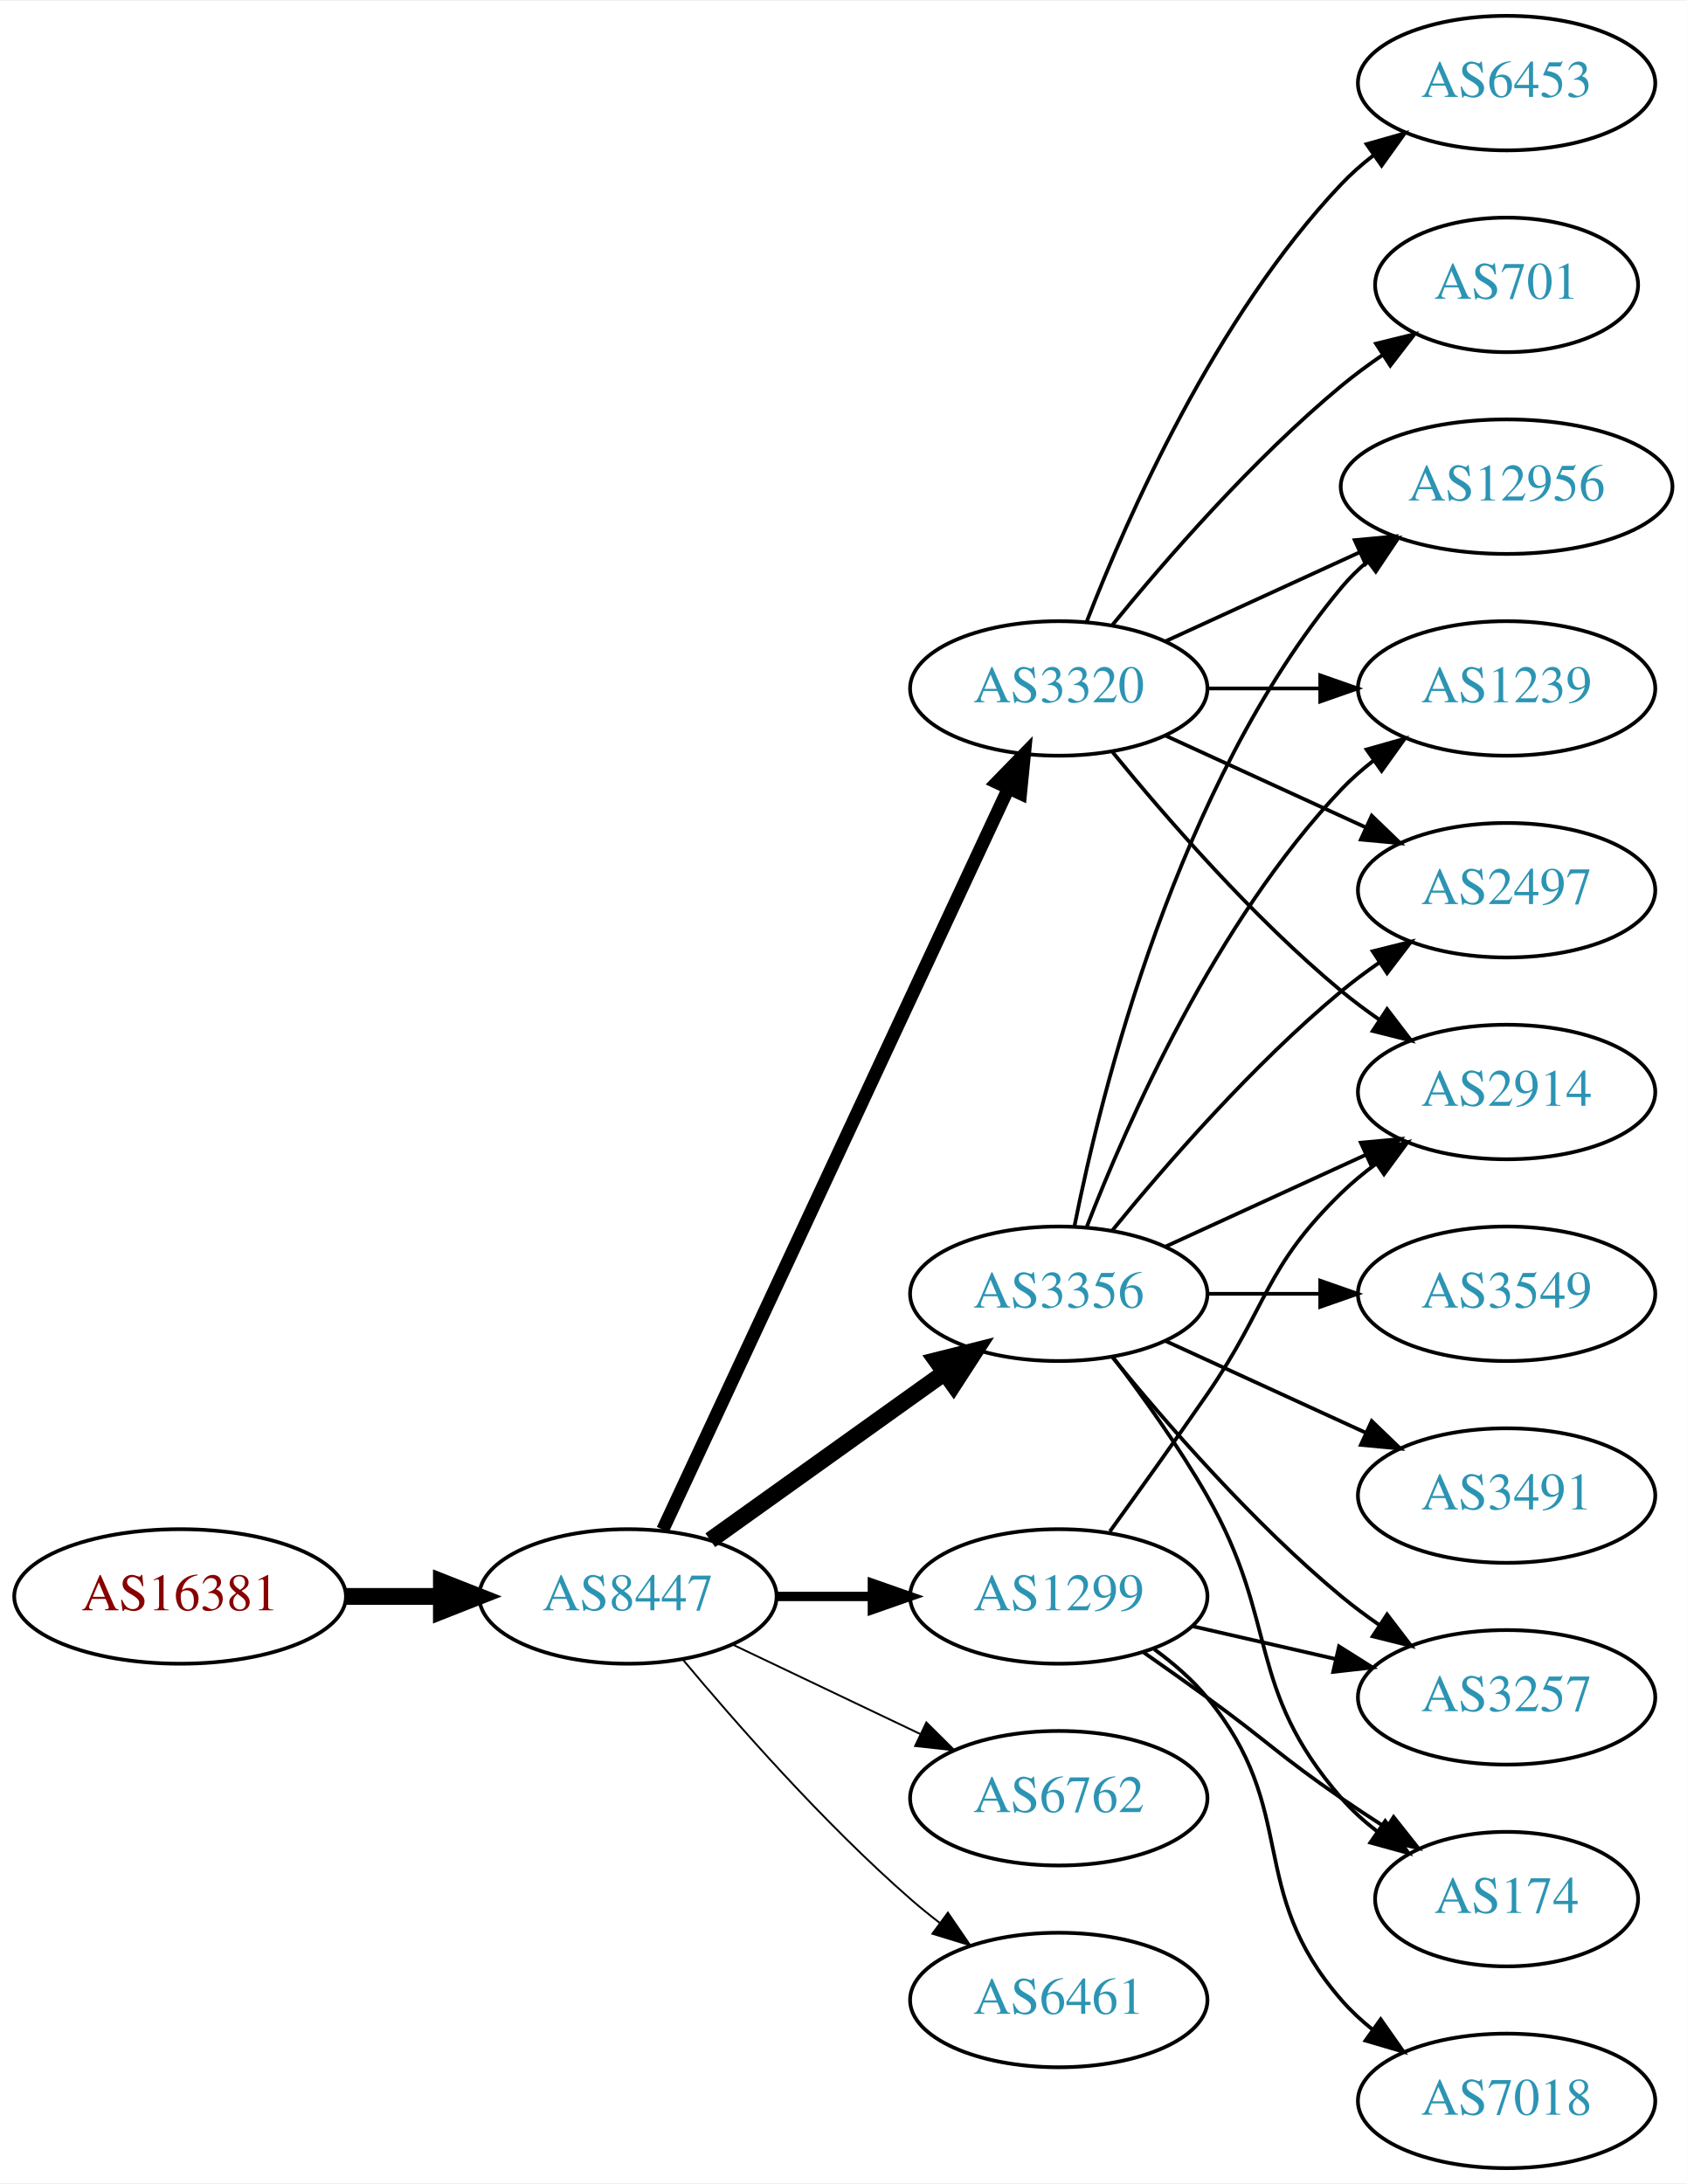
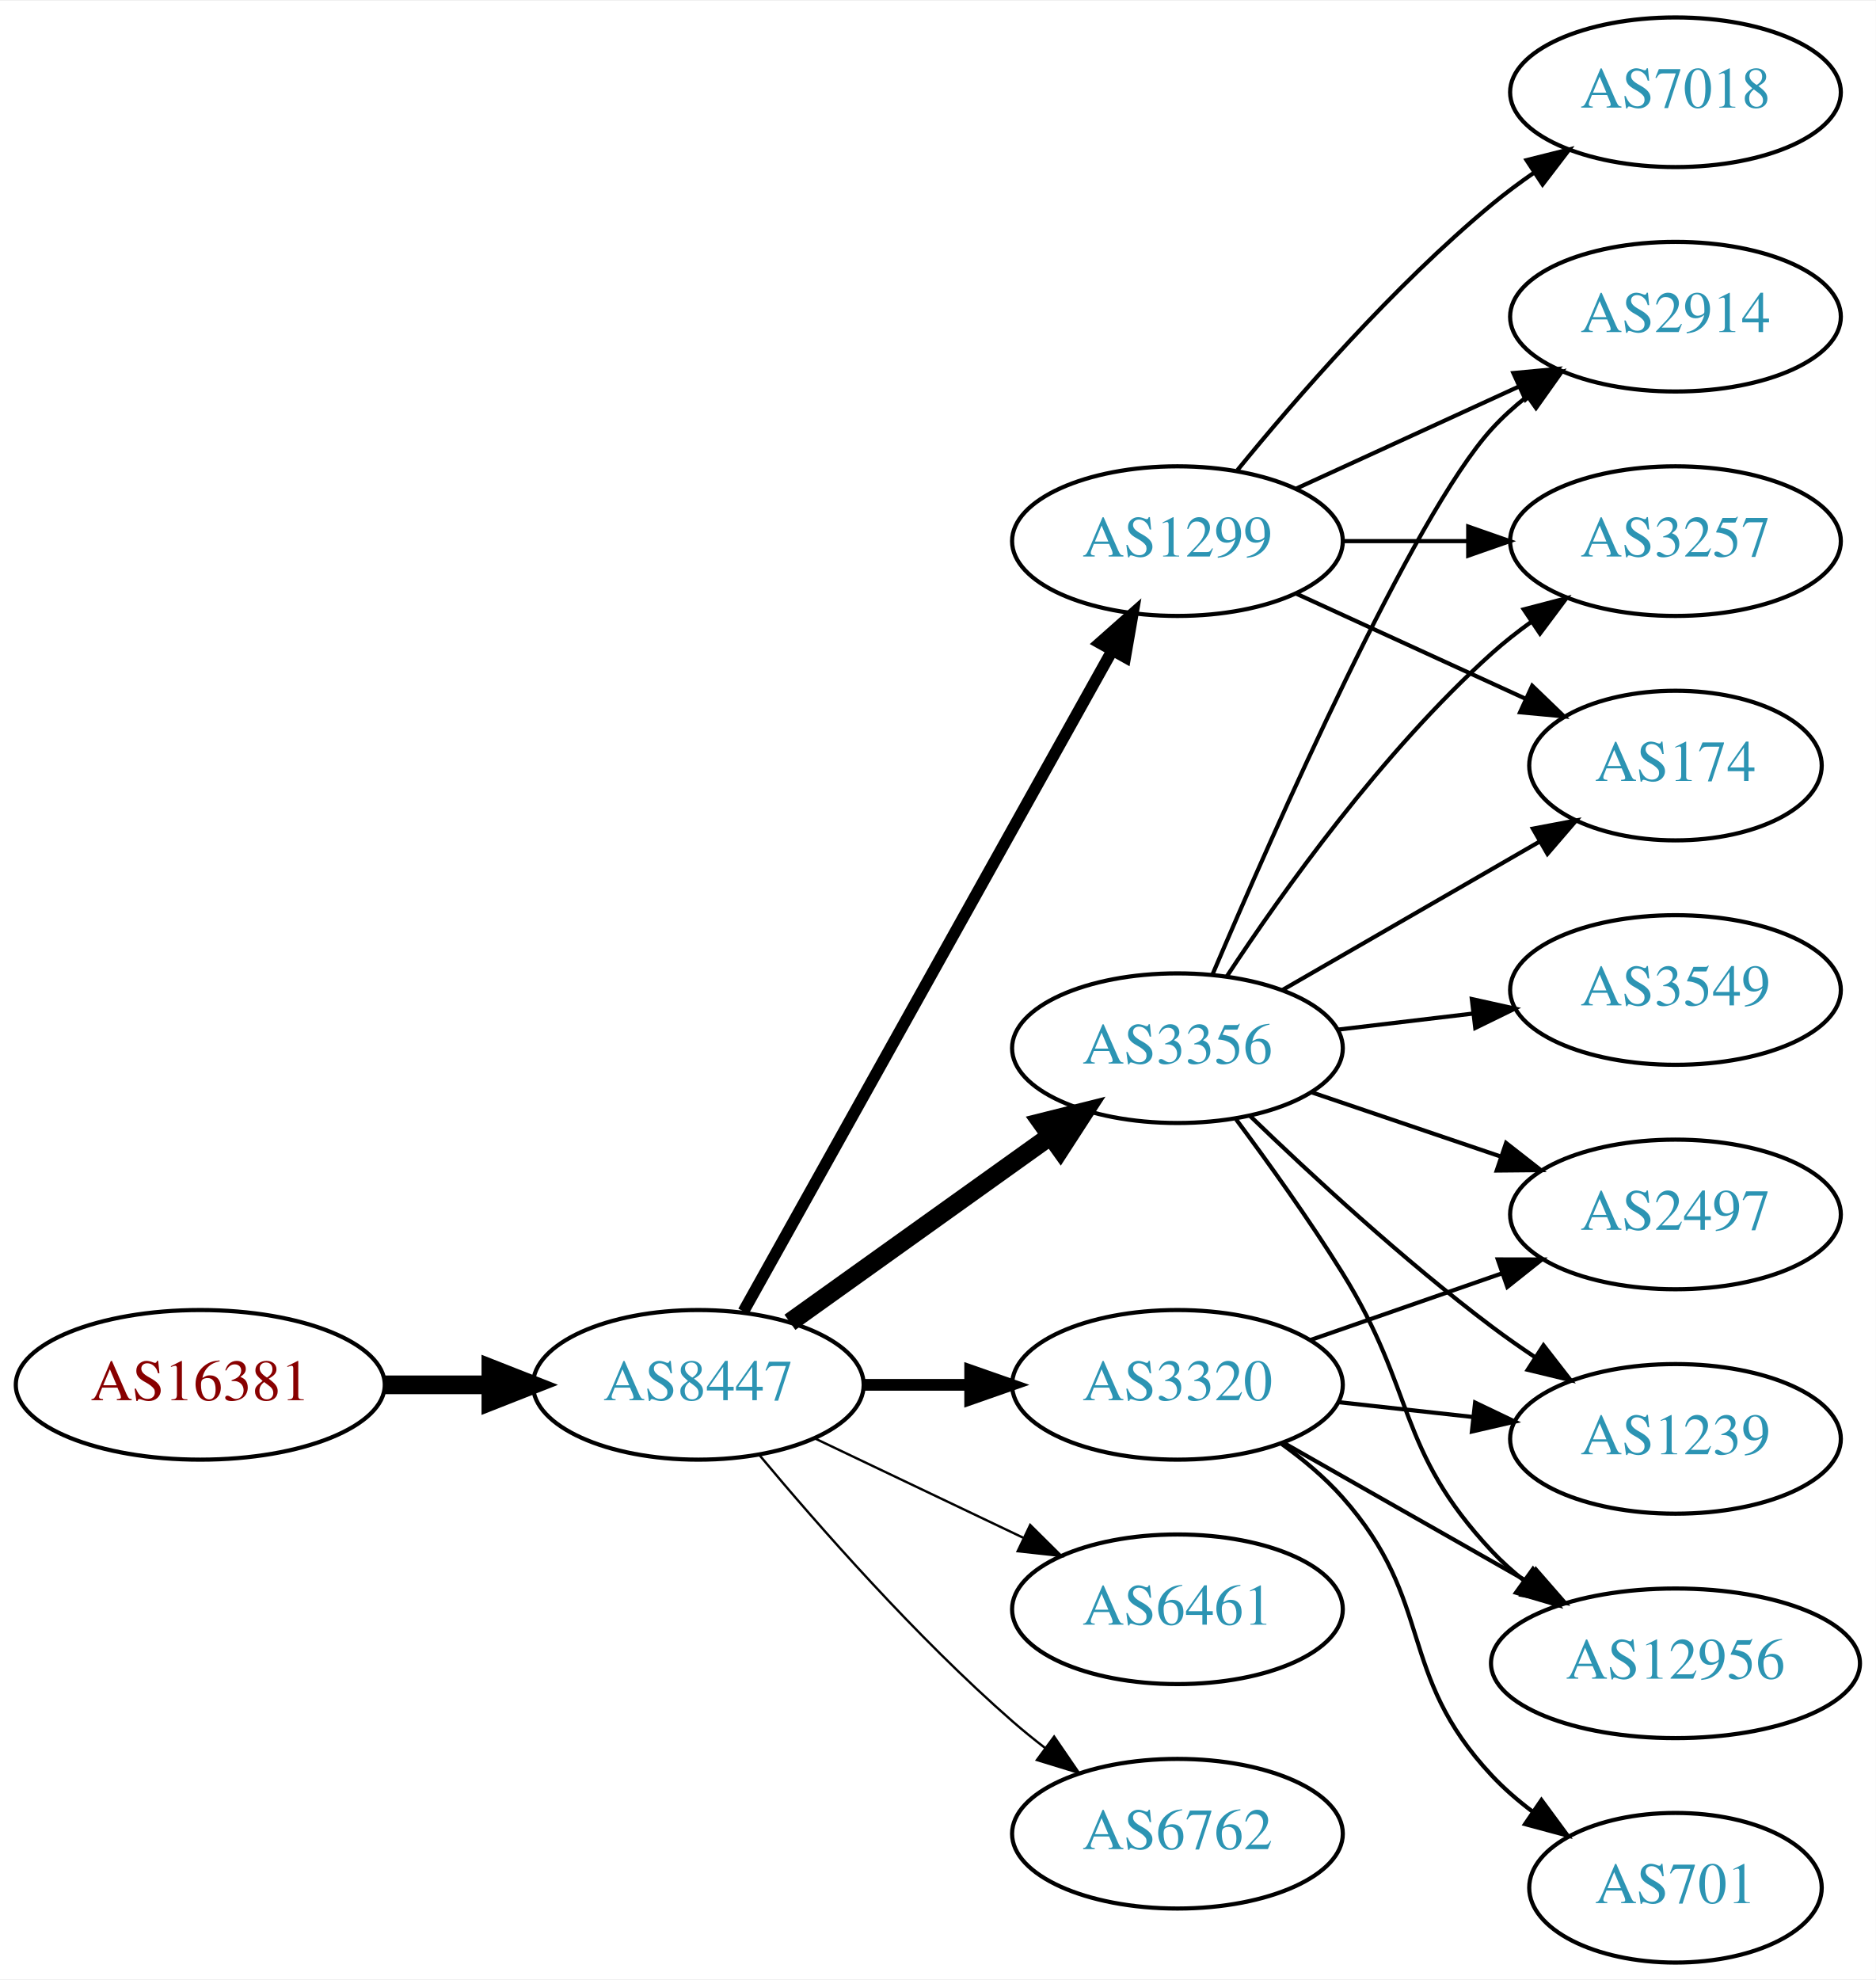
- <svg xmlns="http://www.w3.org/2000/svg" xmlns:xlink="http://www.w3.org/1999/xlink" width="451pt" height="584pt" viewBox="0.00 0.00 451.37 584.00">
-   <g id="graph0" class="graph" transform="scale(1 1) rotate(0) translate(4 580)">
-     <polygon fill="white" stroke="none" points="-4,4 -4,-580 447.37,-580 447.37,4 -4,4" />
+ <svg xmlns="http://www.w3.org/2000/svg" xmlns:xlink="http://www.w3.org/1999/xlink" width="451pt" height="476pt" viewBox="0.00 0.00 451.37 476.00">
+   <g id="graph0" class="graph" transform="scale(1 1) rotate(0) translate(4 472)">
+     <polygon fill="white" stroke="none" points="-4,4 -4,-472 447.37,-472 447.37,4 -4,4" />
    <g id="node1" class="node">
      <g id="a_node1">
        <a xlink:href="/asn/16381" xlink:title="AS16381 ~ UNSPECIFIED [AT]">
-           <ellipse fill="#ffffff" stroke="black" cx="44.196" cy="-153" rx="44.393" ry="18" />
-           <text text-anchor="middle" x="44.196" y="-149.3" font-family="Times,serif" font-size="14.00" fill="#880000">AS16381</text>
+           <ellipse fill="#ffffff" stroke="black" cx="44.196" cy="-139" rx="44.393" ry="18" />
+           <text text-anchor="middle" x="44.196" y="-135.3" font-family="Times,serif" font-size="14.00" fill="#880000">AS16381</text>
        </a>
      </g>
    </g>
    <g id="node2" class="node">
      <g id="a_node2">
        <a xlink:href="/asn/8447" xlink:title="AS8447 ~ A1 Telekom Austria AG [AT]">
-           <ellipse fill="#ffffff" stroke="black" cx="164.039" cy="-153" rx="39.794" ry="18" />
-           <text text-anchor="middle" x="164.039" y="-149.3" font-family="Times,serif" font-size="14.00" fill="#2c94b3">AS8447</text>
+           <ellipse fill="#ffffff" stroke="black" cx="164.039" cy="-139" rx="39.794" ry="18" />
+           <text text-anchor="middle" x="164.039" y="-135.3" font-family="Times,serif" font-size="14.00" fill="#2c94b3">AS8447</text>
        </a>
      </g>
    </g>
    <g id="edge1" class="edge">
-       <path fill="none" stroke="black" stroke-width="4.5" d="M88.407,-153C96.72,-153 105.482,-153 113.965,-153" />
-       <polygon fill="black" stroke="black" stroke-width="4.5" points="114.123,-156.938 124.123,-153 114.123,-149.063 114.123,-156.938" />
+       <path fill="none" stroke="black" stroke-width="4.5" d="M88.407,-139C96.72,-139 105.482,-139 113.965,-139" />
+       <polygon fill="black" stroke="black" stroke-width="4.5" points="114.123,-142.938 124.123,-139 114.123,-135.063 114.123,-142.938" />
    </g>
    <g id="node3" class="node">
      <g id="a_node3">
-         <a xlink:href="/asn/3320" xlink:title="AS3320 ~ DTAG [DE]">
-           <ellipse fill="#ffffff" stroke="black" cx="279.332" cy="-396" rx="39.794" ry="18" />
-           <text text-anchor="middle" x="279.332" y="-392.3" font-family="Times,serif" font-size="14.00" fill="#2c94b3">AS3320</text>
+         <a xlink:href="/asn/3356" xlink:title="AS3356 ~ Level 3 Parent, LLC [US]">
+           <ellipse fill="#ffffff" stroke="black" cx="279.332" cy="-220" rx="39.794" ry="18" />
+           <text text-anchor="middle" x="279.332" y="-216.3" font-family="Times,serif" font-size="14.00" fill="#2c94b3">AS3356</text>
        </a>
      </g>
    </g>
    <g id="edge2" class="edge">
-       <path fill="none" stroke="black" stroke-width="3.5" d="M173.369,-170.868C193.059,-213.101 242.559,-319.272 265.849,-369.227" />
-       <polygon fill="black" stroke="black" stroke-width="3.5" points="262.744,-370.849 270.141,-378.433 269.088,-367.891 262.744,-370.849" />
+       <path fill="none" stroke="black" stroke-width="4.5" d="M186.083,-154.046C203.697,-166.639 229.036,-184.755 248.701,-198.816" />
+       <polygon fill="black" stroke="black" stroke-width="4.5" points="246.591,-202.147 257.016,-204.76 251.171,-195.741 246.591,-202.147" />
    </g>
    <g id="node4" class="node">
      <g id="a_node4">
-         <a xlink:href="/asn/3356" xlink:title="AS3356 ~ Level 3 Parent, LLC [US]">
-           <ellipse fill="#ffffff" stroke="black" cx="279.332" cy="-234" rx="39.794" ry="18" />
-           <text text-anchor="middle" x="279.332" y="-230.3" font-family="Times,serif" font-size="14.00" fill="#2c94b3">AS3356</text>
+         <a xlink:href="/asn/1299" xlink:title="AS1299 ~ Telia Carrier [EU]">
+           <ellipse fill="#ffffff" stroke="black" cx="279.332" cy="-342" rx="39.794" ry="18" />
+           <text text-anchor="middle" x="279.332" y="-338.3" font-family="Times,serif" font-size="14.00" fill="#2c94b3">AS1299</text>
        </a>
      </g>
    </g>
    <g id="edge3" class="edge">
-       <path fill="none" stroke="black" stroke-width="4.5" d="M186.083,-168.046C203.697,-180.639 229.036,-198.755 248.701,-212.816" />
-       <polygon fill="black" stroke="black" stroke-width="4.5" points="246.591,-216.147 257.016,-218.76 251.171,-209.741 246.591,-216.147" />
+       <path fill="none" stroke="black" stroke-width="2.812" d="M174.894,-156.66C194.864,-192.442 240.192,-273.661 263.652,-315.697" />
+       <polygon fill="black" stroke="black" stroke-width="2.812" points="260.65,-317.499 268.579,-324.526 266.762,-314.088 260.65,-317.499" />
    </g>
    <g id="node5" class="node">
      <g id="a_node5">
-         <a xlink:href="/asn/1299" xlink:title="AS1299 ~ Telia Carrier [EU]">
-           <ellipse fill="#ffffff" stroke="black" cx="279.332" cy="-153" rx="39.794" ry="18" />
-           <text text-anchor="middle" x="279.332" y="-149.3" font-family="Times,serif" font-size="14.00" fill="#2c94b3">AS1299</text>
+         <a xlink:href="/asn/3320" xlink:title="AS3320 ~ DTAG [DE]">
+           <ellipse fill="#ffffff" stroke="black" cx="279.332" cy="-139" rx="39.794" ry="18" />
+           <text text-anchor="middle" x="279.332" y="-135.3" font-family="Times,serif" font-size="14.00" fill="#2c94b3">AS3320</text>
        </a>
      </g>
    </g>
    <g id="edge4" class="edge">
-       <path fill="none" stroke="black" stroke-width="2.5" d="M203.711,-153C211.914,-153 220.678,-153 229.21,-153" />
-       <polygon fill="black" stroke="black" stroke-width="2.5" points="229.449,-156.5 239.449,-153 229.449,-149.5 229.449,-156.5" />
+       <path fill="none" stroke="black" stroke-width="2.812" d="M203.711,-139C211.914,-139 220.678,-139 229.21,-139" />
+       <polygon fill="black" stroke="black" stroke-width="2.812" points="229.449,-142.5 239.449,-139 229.449,-135.5 229.449,-142.5" />
    </g>
    <g id="node6" class="node">
      <g id="a_node6">
-         <a xlink:href="/asn/6762" xlink:title="AS6762 ~ TELECOM ITALIA SPARKLE S.p.A. [IT]">
-           <ellipse fill="#ffffff" stroke="black" cx="279.332" cy="-99" rx="39.794" ry="18" />
-           <text text-anchor="middle" x="279.332" y="-95.3" font-family="Times,serif" font-size="14.00" fill="#2c94b3">AS6762</text>
+         <a xlink:href="/asn/6461" xlink:title="AS6461 ~ Zayo Bandwidth [US]">
+           <ellipse fill="#ffffff" stroke="black" cx="279.332" cy="-85" rx="39.794" ry="18" />
+           <text text-anchor="middle" x="279.332" y="-81.3" font-family="Times,serif" font-size="14.00" fill="#2c94b3">AS6461</text>
        </a>
      </g>
    </g>
    <g id="edge5" class="edge">
-       <path fill="none" stroke="black" stroke-width="0.5" d="M192.175,-140.066C207.169,-132.919 225.99,-123.948 242.213,-116.215" />
-       <polygon fill="black" stroke="black" stroke-width="0.5" points="243.895,-119.291 251.417,-111.829 240.884,-112.972 243.895,-119.291" />
+       <path fill="none" stroke="black" stroke-width="0.562" d="M192.175,-126.066C207.169,-118.919 225.99,-109.948 242.213,-102.215" />
+       <polygon fill="black" stroke="black" stroke-width="0.562" points="243.895,-105.291 251.417,-97.829 240.884,-98.972 243.895,-105.291" />
    </g>
    <g id="node7" class="node">
      <g id="a_node7">
-         <a xlink:href="/asn/6461" xlink:title="AS6461 ~ Zayo Bandwidth [US]">
-           <ellipse fill="#ffffff" stroke="black" cx="279.332" cy="-45" rx="39.794" ry="18" />
-           <text text-anchor="middle" x="279.332" y="-41.3" font-family="Times,serif" font-size="14.00" fill="#2c94b3">AS6461</text>
+         <a xlink:href="/asn/6762" xlink:title="AS6762 ~ TELECOM ITALIA SPARKLE S.p.A. [IT]">
+           <ellipse fill="#ffffff" stroke="black" cx="279.332" cy="-31" rx="39.794" ry="18" />
+           <text text-anchor="middle" x="279.332" y="-27.3" font-family="Times,serif" font-size="14.00" fill="#2c94b3">AS6762</text>
        </a>
      </g>
    </g>
    <g id="edge6" class="edge">
-       <path fill="none" stroke="black" stroke-width="0.5" d="M178.669,-136.183C192.951,-119.071 216.498,-92.255 239.685,-72 242.151,-69.846 244.789,-67.706 247.487,-65.628" />
-       <polygon fill="black" stroke="black" stroke-width="0.5" points="249.66,-68.375 255.641,-59.63 245.512,-62.736 249.66,-68.375" />
+       <path fill="none" stroke="black" stroke-width="0.562" d="M178.669,-122.183C192.951,-105.071 216.498,-78.255 239.685,-58 242.151,-55.846 244.789,-53.706 247.487,-51.628" />
+       <polygon fill="black" stroke="black" stroke-width="0.562" points="249.66,-54.375 255.641,-45.63 245.512,-48.736 249.66,-54.375" />
    </g>
    <g id="node8" class="node">
      <g id="a_node8">
-         <a xlink:href="/asn/12956" xlink:title="AS12956 ~ TELXIUS [ES]">
-           <ellipse fill="#ffffff" stroke="black" cx="399.174" cy="-450" rx="44.393" ry="18" />
-           <text text-anchor="middle" x="399.174" y="-446.3" font-family="Times,serif" font-size="14.00" fill="#2c94b3">AS12956</text>
+         <a xlink:href="/asn/2914" xlink:title="AS2914 ~ NTT America, Inc. [US]">
+           <ellipse fill="#ffffff" stroke="black" cx="399.174" cy="-396" rx="39.794" ry="18" />
+           <text text-anchor="middle" x="399.174" y="-392.3" font-family="Times,serif" font-size="14.00" fill="#2c94b3">AS2914</text>
        </a>
      </g>
    </g>
    <g id="edge7" class="edge">
-       <path fill="none" stroke="black" d="M307.96,-408.661C323.458,-415.762 343.025,-424.728 359.971,-432.494" />
-       <polygon fill="black" stroke="black" points="358.525,-435.681 369.074,-436.665 361.441,-429.317 358.525,-435.681" />
+       <path fill="none" stroke="black" d="M287.793,-237.794C302.619,-272.605 335.992,-348.136 354.978,-369 357.508,-371.78 360.388,-374.381 363.433,-376.786" />
+       <polygon fill="black" stroke="black" points="361.567,-379.753 371.749,-382.682 365.615,-374.043 361.567,-379.753" />
    </g>
    <g id="node9" class="node">
      <g id="a_node9">
-         <a xlink:href="/asn/1239" xlink:title="AS1239 ~ Sprint [US]">
-           <ellipse fill="#ffffff" stroke="black" cx="399.174" cy="-396" rx="39.794" ry="18" />
-           <text text-anchor="middle" x="399.174" y="-392.3" font-family="Times,serif" font-size="14.00" fill="#2c94b3">AS1239</text>
+         <a xlink:href="/asn/3257" xlink:title="AS3257 ~ GTT [DE]">
+           <ellipse fill="#ffffff" stroke="black" cx="399.174" cy="-342" rx="39.794" ry="18" />
+           <text text-anchor="middle" x="399.174" y="-338.3" font-family="Times,serif" font-size="14.00" fill="#2c94b3">AS3257</text>
        </a>
      </g>
    </g>
    <g id="edge8" class="edge">
-       <path fill="none" stroke="black" d="M319.244,-396C328.798,-396 339.147,-396 349.11,-396" />
-       <polygon fill="black" stroke="black" points="349.302,-399.5 359.302,-396 349.302,-392.5 349.302,-399.5" />
+       <path fill="none" stroke="black" d="M291.197,-237.252C304.52,-257.5 328.604,-291.315 354.978,-315 357.929,-317.65 361.171,-320.2 364.513,-322.604" />
+       <polygon fill="black" stroke="black" points="362.661,-325.576 372.913,-328.251 366.567,-319.767 362.661,-325.576" />
    </g>
    <g id="node10" class="node">
      <g id="a_node10">
-         <a xlink:href="/asn/701" xlink:title="AS701 ~ UUNET [US]">
-           <ellipse fill="#ffffff" stroke="black" cx="399.174" cy="-504" rx="35.194" ry="18" />
-           <text text-anchor="middle" x="399.174" y="-500.3" font-family="Times,serif" font-size="14.00" fill="#2c94b3">AS701</text>
-         </a>
-       </g>
-     </g>
-     <g id="edge9" class="edge">
-       <path fill="none" stroke="black" d="M293.751,-413.065C307.865,-430.375 331.28,-457.345 354.978,-477 358.441,-479.872 362.234,-482.669 366.088,-485.308" />
-       <polygon fill="black" stroke="black" points="364.231,-488.275 374.521,-490.797 368.05,-482.408 364.231,-488.275" />
-     </g>
-     <g id="node11" class="node">
-       <g id="a_node11">
-         <a xlink:href="/asn/6453" xlink:title="AS6453 ~ TATA COMMUNICATIONS (AMERICA) INC [US]">
-           <ellipse fill="#ffffff" stroke="black" cx="399.174" cy="-558" rx="39.794" ry="18" />
-           <text text-anchor="middle" x="399.174" y="-554.3" font-family="Times,serif" font-size="14.00" fill="#2c94b3">AS6453</text>
-         </a>
-       </g>
-     </g>
-     <g id="edge10" class="edge">
-       <path fill="none" stroke="black" d="M286.855,-413.994C297.605,-441.728 321.262,-495.429 354.978,-531 357.564,-533.728 360.481,-536.294 363.55,-538.677" />
-       <polygon fill="black" stroke="black" points="361.704,-541.658 371.898,-544.543 365.728,-535.93 361.704,-541.658" />
-     </g>
-     <g id="node12" class="node">
-       <g id="a_node12">
-         <a xlink:href="/asn/2914" xlink:title="AS2914 ~ NTT America, Inc. [US]">
-           <ellipse fill="#ffffff" stroke="black" cx="399.174" cy="-288" rx="39.794" ry="18" />
-           <text text-anchor="middle" x="399.174" y="-284.3" font-family="Times,serif" font-size="14.00" fill="#2c94b3">AS2914</text>
-         </a>
-       </g>
-     </g>
-     <g id="edge11" class="edge">
-       <path fill="none" stroke="black" d="M293.751,-378.935C307.865,-361.625 331.28,-334.655 354.978,-315 358.194,-312.332 361.695,-309.73 365.265,-307.259" />
-       <polygon fill="black" stroke="black" points="367.189,-310.183 373.622,-301.764 363.343,-304.334 367.189,-310.183" />
-     </g>
-     <g id="node13" class="node">
-       <g id="a_node13">
-         <a xlink:href="/asn/2497" xlink:title="AS2497 ~ Internet Initiative Japan Inc. [JP]">
-           <ellipse fill="#ffffff" stroke="black" cx="399.174" cy="-342" rx="39.794" ry="18" />
-           <text text-anchor="middle" x="399.174" y="-338.3" font-family="Times,serif" font-size="14.00" fill="#2c94b3">AS2497</text>
-         </a>
-       </g>
-     </g>
-     <g id="edge12" class="edge">
-       <path fill="none" stroke="black" d="M307.96,-383.339C323.917,-376.027 344.188,-366.739 361.471,-358.819" />
-       <polygon fill="black" stroke="black" points="363.085,-361.929 370.718,-354.581 360.169,-355.565 363.085,-361.929" />
-     </g>
-     <g id="edge16" class="edge">
-       <path fill="none" stroke="black" d="M283.53,-252.073C290.694,-288.141 310.968,-370.125 354.978,-423 357.071,-425.515 359.462,-427.867 362.02,-430.051" />
-       <polygon fill="black" stroke="black" points="359.969,-432.887 370.068,-436.091 364.171,-427.289 359.969,-432.887" />
-     </g>
-     <g id="edge18" class="edge">
-       <path fill="none" stroke="black" d="M286.855,-251.994C297.605,-279.728 321.262,-333.429 354.978,-369 357.564,-371.728 360.481,-374.294 363.55,-376.677" />
-       <polygon fill="black" stroke="black" points="361.704,-379.658 371.898,-382.543 365.728,-373.93 361.704,-379.658" />
-     </g>
-     <g id="edge15" class="edge">
-       <path fill="none" stroke="black" d="M307.96,-246.661C323.917,-253.973 344.188,-263.261 361.471,-271.181" />
-       <polygon fill="black" stroke="black" points="360.169,-274.435 370.718,-275.419 363.085,-268.071 360.169,-274.435" />
-     </g>
-     <g id="edge17" class="edge">
-       <path fill="none" stroke="black" d="M293.751,-251.065C307.865,-268.375 331.28,-295.345 354.978,-315 358.194,-317.668 361.695,-320.27 365.265,-322.741" />
-       <polygon fill="black" stroke="black" points="363.343,-325.666 373.622,-328.236 367.189,-319.817 363.343,-325.666" />
-     </g>
-     <g id="node14" class="node">
-       <g id="a_node14">
        <a xlink:href="/asn/3549" xlink:title="AS3549 ~ Level 3 Parent, LLC [US]">
          <ellipse fill="#ffffff" stroke="black" cx="399.174" cy="-234" rx="39.794" ry="18" />
          <text text-anchor="middle" x="399.174" y="-230.3" font-family="Times,serif" font-size="14.00" fill="#2c94b3">AS3549</text>
        </a>
      </g>
    </g>
+     <g id="edge9" class="edge">
+       <path fill="none" stroke="black" d="M317.942,-224.468C328.253,-225.693 339.57,-227.038 350.37,-228.321" />
+       <polygon fill="black" stroke="black" points="350.174,-231.822 360.517,-229.526 351,-224.871 350.174,-231.822" />
+     </g>
+     <g id="node11" class="node">
+       <g id="a_node11">
+         <a xlink:href="/asn/174" xlink:title="AS174 ~ Cogent Communications [US]">
+           <ellipse fill="#ffffff" stroke="black" cx="399.174" cy="-288" rx="35.194" ry="18" />
+           <text text-anchor="middle" x="399.174" y="-284.3" font-family="Times,serif" font-size="14.00" fill="#2c94b3">AS174</text>
+         </a>
+       </g>
+     </g>
+     <g id="edge10" class="edge">
+       <path fill="none" stroke="black" d="M304.463,-233.925C322.367,-244.256 346.949,-258.441 366.443,-269.69" />
+       <polygon fill="black" stroke="black" points="364.865,-272.82 375.276,-274.787 368.364,-266.757 364.865,-272.82" />
+     </g>
+     <g id="node12" class="node">
+       <g id="a_node12">
+         <a xlink:href="/asn/2497" xlink:title="AS2497 ~ Internet Initiative Japan Inc. [JP]">
+           <ellipse fill="#ffffff" stroke="black" cx="399.174" cy="-180" rx="39.794" ry="18" />
+           <text text-anchor="middle" x="399.174" y="-176.3" font-family="Times,serif" font-size="14.00" fill="#2c94b3">AS2497</text>
+         </a>
+       </g>
+     </g>
+     <g id="edge11" class="edge">
+       <path fill="none" stroke="black" d="M311.602,-209.386C325.585,-204.639 342.256,-198.981 357.218,-193.902" />
+       <polygon fill="black" stroke="black" points="358.413,-197.192 366.758,-190.664 356.163,-190.564 358.413,-197.192" />
+     </g>
+     <g id="node13" class="node">
+       <g id="a_node13">
+         <a xlink:href="/asn/1239" xlink:title="AS1239 ~ Sprint [US]">
+           <ellipse fill="#ffffff" stroke="black" cx="399.174" cy="-126" rx="39.794" ry="18" />
+           <text text-anchor="middle" x="399.174" y="-122.3" font-family="Times,serif" font-size="14.00" fill="#2c94b3">AS1239</text>
+         </a>
+       </g>
+     </g>
+     <g id="edge12" class="edge">
+       <path fill="none" stroke="black" d="M296.809,-203.691C311.477,-189.551 333.827,-168.914 354.978,-153 358.317,-150.488 361.895,-147.983 365.51,-145.568" />
+       <polygon fill="black" stroke="black" points="367.416,-148.504 373.917,-140.138 363.618,-142.624 367.416,-148.504" />
+     </g>
+     <g id="node14" class="node">
+       <g id="a_node14">
+         <a xlink:href="/asn/12956" xlink:title="AS12956 ~ TELXIUS [ES]">
+           <ellipse fill="#ffffff" stroke="black" cx="399.174" cy="-72" rx="44.393" ry="18" />
+           <text text-anchor="middle" x="399.174" y="-68.3" font-family="Times,serif" font-size="14.00" fill="#2c94b3">AS12956</text>
+         </a>
+       </g>
+     </g>
    <g id="edge13" class="edge">
-       <path fill="none" stroke="black" d="M319.244,-234C328.798,-234 339.147,-234 349.11,-234" />
-       <polygon fill="black" stroke="black" points="349.302,-237.5 359.302,-234 349.302,-230.5 349.302,-237.5" />
+       <path fill="none" stroke="black" d="M293.443,-202.878C301.212,-192.447 311.054,-178.721 318.978,-166 336.852,-137.308 331.872,-123.674 354.978,-99 357.347,-96.47 360.003,-94.082 362.802,-91.852" />
+       <polygon fill="black" stroke="black" points="364.873,-94.674 370.953,-85.998 360.789,-88.989 364.873,-94.674" />
+     </g>
+     <g id="edge17" class="edge">
+       <path fill="none" stroke="black" d="M307.96,-354.661C323.917,-361.973 344.188,-371.261 361.471,-379.181" />
+       <polygon fill="black" stroke="black" points="360.169,-382.435 370.718,-383.419 363.085,-376.071 360.169,-382.435" />
+     </g>
+     <g id="edge15" class="edge">
+       <path fill="none" stroke="black" d="M319.244,-342C328.798,-342 339.147,-342 349.11,-342" />
+       <polygon fill="black" stroke="black" points="349.302,-345.5 359.302,-342 349.302,-338.5 349.302,-345.5" />
+     </g>
+     <g id="edge14" class="edge">
+       <path fill="none" stroke="black" d="M307.96,-329.339C324.377,-321.817 345.358,-312.202 362.955,-304.139" />
+       <polygon fill="black" stroke="black" points="364.7,-307.189 372.332,-299.842 361.783,-300.826 364.7,-307.189" />
    </g>
    <g id="node15" class="node">
      <g id="a_node15">
-         <a xlink:href="/asn/174" xlink:title="AS174 ~ Cogent Communications [US]">
-           <ellipse fill="#ffffff" stroke="black" cx="399.174" cy="-72" rx="35.194" ry="18" />
-           <text text-anchor="middle" x="399.174" y="-68.3" font-family="Times,serif" font-size="14.00" fill="#2c94b3">AS174</text>
-         </a>
-       </g>
-     </g>
-     <g id="edge14" class="edge">
-       <path fill="none" stroke="black" d="M293.793,-217.087C301.686,-206.73 311.535,-193.008 318.978,-180 338.543,-145.806 329.144,-128.742 354.978,-99 357.784,-95.77 361.071,-92.797 364.559,-90.098" />
-       <polygon fill="black" stroke="black" points="366.693,-92.878 372.925,-84.31 362.71,-87.121 366.693,-92.878" />
+         <a xlink:href="/asn/7018" xlink:title="AS7018 ~ AT&amp;T Services, Inc. [US]">
+           <ellipse fill="#ffffff" stroke="black" cx="399.174" cy="-450" rx="39.794" ry="18" />
+           <text text-anchor="middle" x="399.174" y="-446.3" font-family="Times,serif" font-size="14.00" fill="#2c94b3">AS7018</text>
+         </a>
+       </g>
+     </g>
+     <g id="edge16" class="edge">
+       <path fill="none" stroke="black" d="M293.751,-359.065C307.865,-376.375 331.28,-403.345 354.978,-423 358.194,-425.668 361.695,-428.27 365.265,-430.741" />
+       <polygon fill="black" stroke="black" points="363.343,-433.666 373.622,-436.236 367.189,-427.817 363.343,-433.666" />
+     </g>
+     <g id="edge21" class="edge">
+       <path fill="none" stroke="black" d="M311.293,-149.772C325.39,-154.677 342.266,-160.548 357.38,-165.807" />
+       <polygon fill="black" stroke="black" points="356.415,-169.177 367.01,-169.157 358.715,-162.566 356.415,-169.177" />
+     </g>
+     <g id="edge18" class="edge">
+       <path fill="none" stroke="black" d="M317.942,-134.851C328.253,-133.713 339.57,-132.465 350.37,-131.274" />
+       <polygon fill="black" stroke="black" points="350.961,-134.73 360.517,-130.154 350.194,-127.772 350.961,-134.73" />
+     </g>
+     <g id="edge20" class="edge">
+       <path fill="none" stroke="black" d="M304.749,-125.118C321.782,-115.433 344.754,-102.372 363.657,-91.625" />
+       <polygon fill="black" stroke="black" points="365.602,-94.545 372.566,-86.56 362.142,-88.46 365.602,-94.545" />
    </g>
    <g id="node16" class="node">
      <g id="a_node16">
-         <a xlink:href="/asn/3257" xlink:title="AS3257 ~ GTT [DE]">
-           <ellipse fill="#ffffff" stroke="black" cx="399.174" cy="-126" rx="39.794" ry="18" />
-           <text text-anchor="middle" x="399.174" y="-122.3" font-family="Times,serif" font-size="14.00" fill="#2c94b3">AS3257</text>
+         <a xlink:href="/asn/701" xlink:title="AS701 ~ UUNET [US]">
+           <ellipse fill="#ffffff" stroke="black" cx="399.174" cy="-18" rx="35.194" ry="18" />
+           <text text-anchor="middle" x="399.174" y="-14.3" font-family="Times,serif" font-size="14.00" fill="#2c94b3">AS701</text>
        </a>
      </g>
    </g>
    <g id="edge19" class="edge">
-       <path fill="none" stroke="black" d="M293.751,-216.935C307.865,-199.625 331.28,-172.655 354.978,-153 358.194,-150.332 361.695,-147.73 365.265,-145.259" />
-       <polygon fill="black" stroke="black" points="367.189,-148.183 373.622,-139.764 363.343,-142.334 367.189,-148.183" />
-     </g>
-     <g id="node17" class="node">
-       <g id="a_node17">
-         <a xlink:href="/asn/3491" xlink:title="AS3491 ~ PCCW Global, Inc. [US]">
-           <ellipse fill="#ffffff" stroke="black" cx="399.174" cy="-180" rx="39.794" ry="18" />
-           <text text-anchor="middle" x="399.174" y="-176.3" font-family="Times,serif" font-size="14.00" fill="#2c94b3">AS3491</text>
-         </a>
-       </g>
-     </g>
-     <g id="edge20" class="edge">
-       <path fill="none" stroke="black" d="M307.96,-221.339C323.917,-214.027 344.188,-204.739 361.471,-196.819" />
-       <polygon fill="black" stroke="black" points="363.085,-199.929 370.718,-192.581 360.169,-193.565 363.085,-199.929" />
-     </g>
-     <g id="edge22" class="edge">
-       <path fill="none" stroke="black" d="M293.011,-170.406C300.626,-180.937 310.459,-194.67 318.978,-207 335.374,-230.731 334.285,-240.906 354.978,-261 357.823,-263.763 360.997,-266.386 364.297,-268.834" />
-       <polygon fill="black" stroke="black" points="362.414,-271.786 372.645,-274.538 366.363,-266.006 362.414,-271.786" />
-     </g>
-     <g id="edge23" class="edge">
-       <path fill="none" stroke="black" d="M302.089,-137.991C307.623,-134.121 313.542,-129.936 318.978,-126 335.178,-114.271 338.483,-110.311 354.978,-99 358.773,-96.398 362.81,-93.738 366.833,-91.151" />
-       <polygon fill="black" stroke="black" points="368.94,-93.96 375.521,-85.657 365.199,-88.044 368.94,-93.96" />
-     </g>
-     <g id="edge21" class="edge">
-       <path fill="none" stroke="black" d="M315.051,-145.045C327.051,-142.296 340.672,-139.175 353.364,-136.267" />
-       <polygon fill="black" stroke="black" points="354.33,-139.636 363.296,-133.991 352.767,-132.813 354.33,-139.636" />
-     </g>
-     <g id="node18" class="node">
-       <g id="a_node18">
-         <a xlink:href="/asn/7018" xlink:title="AS7018 ~ AT&amp;T Services, Inc. [US]">
-           <ellipse fill="#ffffff" stroke="black" cx="399.174" cy="-18" rx="39.794" ry="18" />
-           <text text-anchor="middle" x="399.174" y="-14.3" font-family="Times,serif" font-size="14.00" fill="#2c94b3">AS7018</text>
-         </a>
-       </g>
-     </g>
-     <g id="edge24" class="edge">
-       <path fill="none" stroke="black" d="M304.912,-138.844C310.007,-135.128 315.02,-130.799 318.978,-126 344.043,-95.606 329.144,-74.742 354.978,-45 357.443,-42.162 360.28,-39.523 363.297,-37.094" />
-       <polygon fill="black" stroke="black" points="365.484,-39.833 371.575,-31.164 361.408,-34.142 365.484,-39.833" />
+       <path fill="none" stroke="black" d="M304.247,-124.91C309.49,-121.14 314.735,-116.77 318.978,-112 341.446,-86.743 331.872,-69.674 354.978,-45 357.902,-41.877 361.264,-38.971 364.793,-36.31" />
+       <polygon fill="black" stroke="black" points="366.923,-39.093 373.205,-30.562 362.974,-33.314 366.923,-39.093" />
    </g>
  </g>
</svg>
